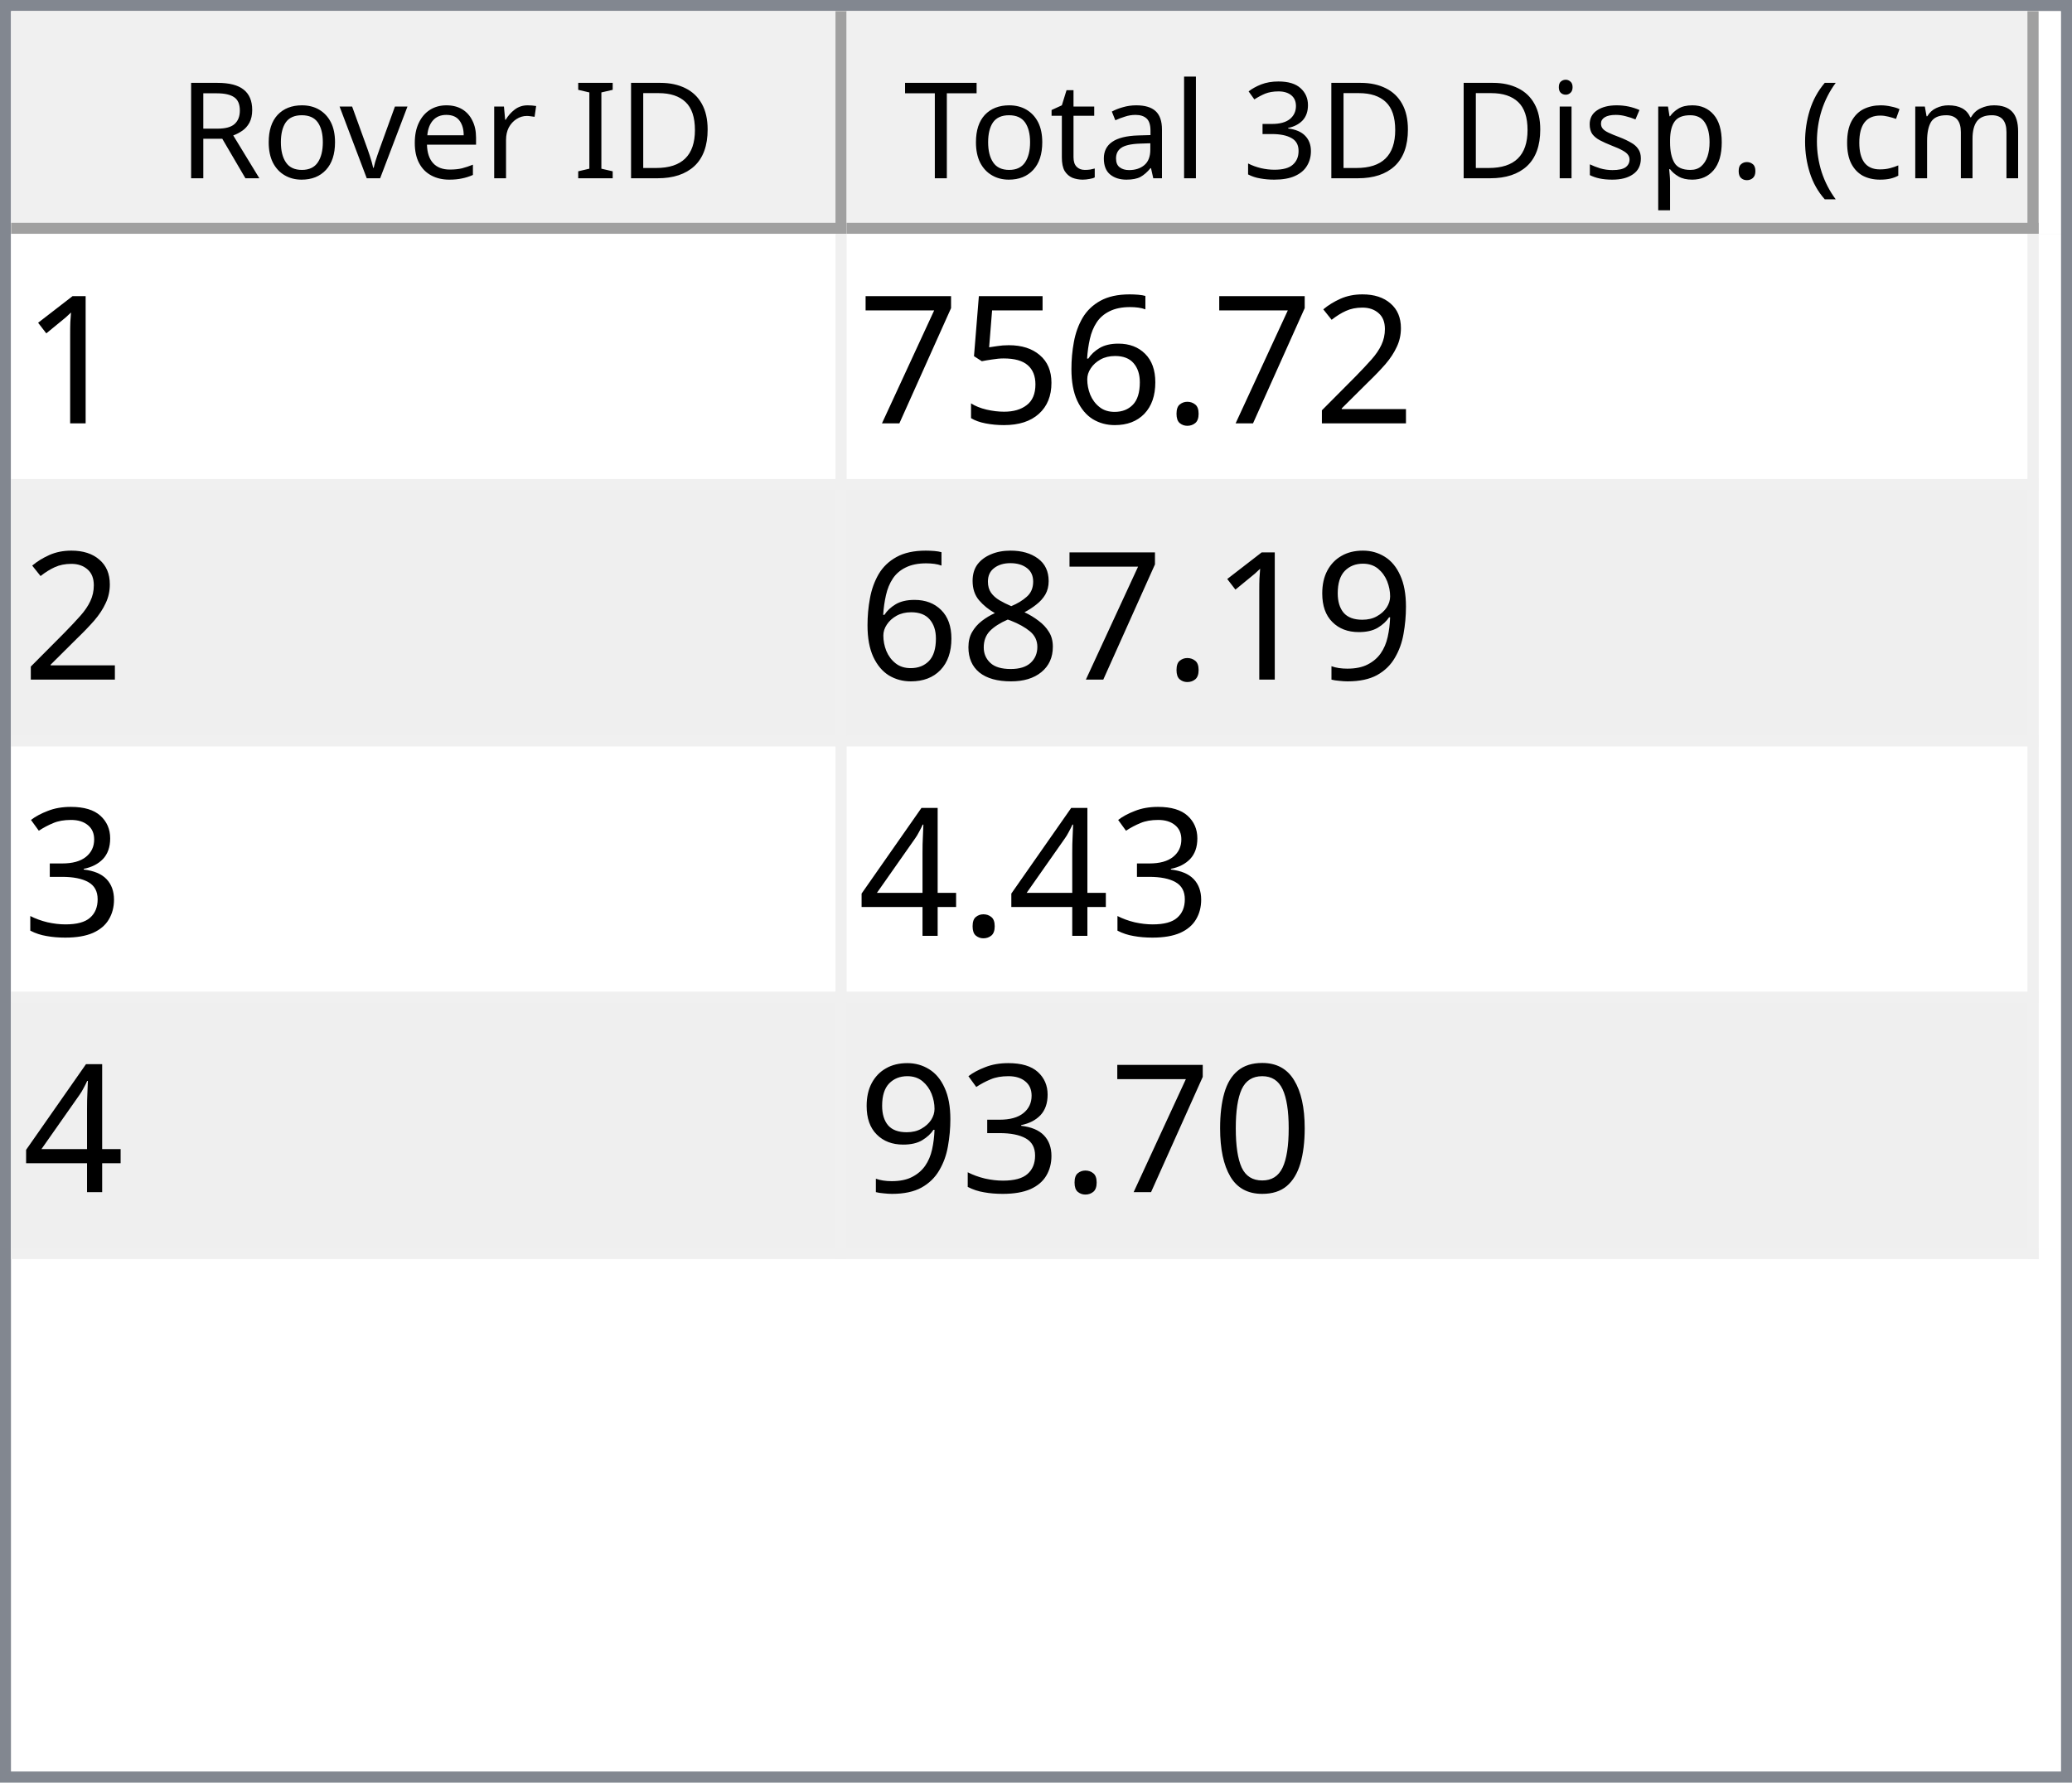
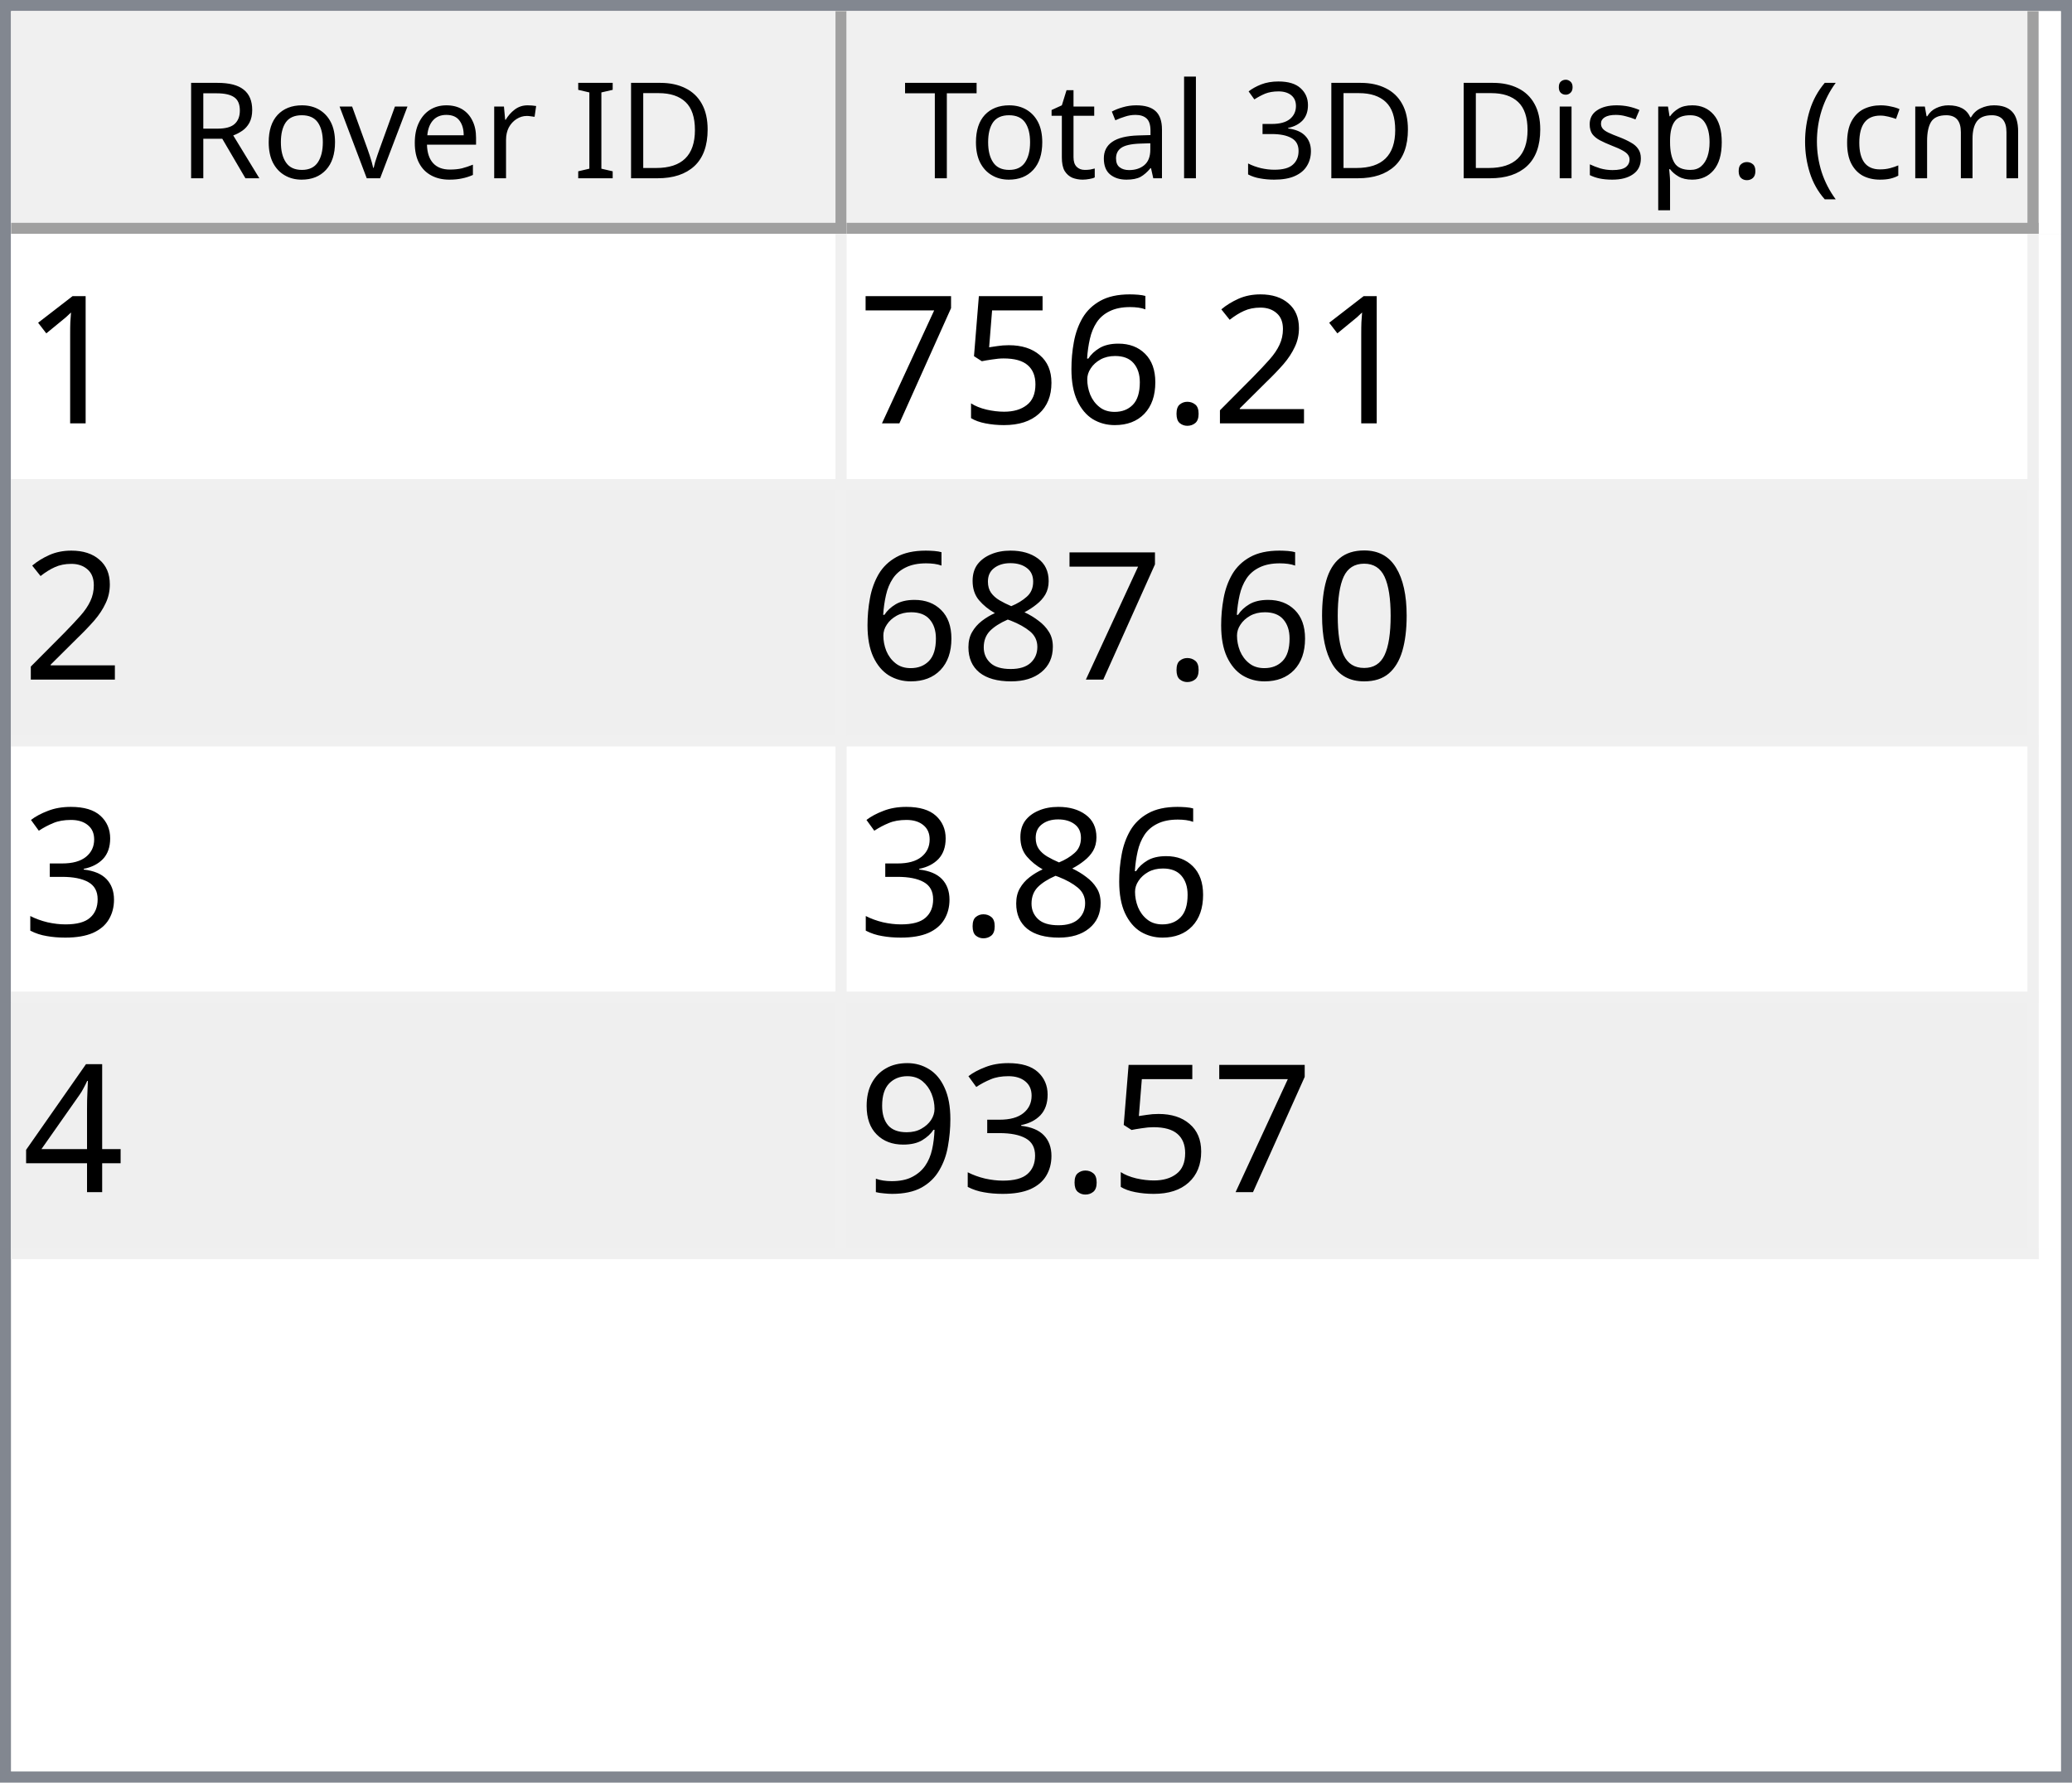
<svg xmlns="http://www.w3.org/2000/svg" style="fill-opacity:1; color-rendering:auto; color-interpolation:auto; text-rendering:auto; stroke:black; stroke-linecap:square; stroke-miterlimit:10; shape-rendering:auto; stroke-opacity:1; fill:black; stroke-dasharray:none; font-weight:normal; stroke-width:1; font-family:'Dialog'; font-style:normal; stroke-linejoin:miter; font-size:12px; stroke-dashoffset:0; image-rendering:auto;" width="186" height="160">
  <defs id="genericDefs" />
  <g>
    <defs id="defs1">
      <clipPath clipPathUnits="userSpaceOnUse" id="clipPath1">
        <path d="M0 0 L186 0 L186 160 L0 160 L0 0 Z" />
      </clipPath>
      <clipPath clipPathUnits="userSpaceOnUse" id="clipPath2">
        <path d="M0 0 L0 160 L186 160 L186 0 Z" />
      </clipPath>
      <clipPath clipPathUnits="userSpaceOnUse" id="clipPath3">
        <path d="M0 0 L0 20 L184 20 L184 0 Z" />
      </clipPath>
      <clipPath clipPathUnits="userSpaceOnUse" id="clipPath4">
        <path d="M0 0 L0 20 L75 20 L75 0 Z" />
      </clipPath>
      <clipPath clipPathUnits="userSpaceOnUse" id="clipPath5">
        <path d="M1 1 L1 19 L74 19 L74 1 Z" />
      </clipPath>
      <clipPath clipPathUnits="userSpaceOnUse" id="clipPath6">
        <path d="M0 0 L0 18 L73 18 L73 0 Z" />
      </clipPath>
      <clipPath clipPathUnits="userSpaceOnUse" id="clipPath7">
        <path d="M-0.5 -0.5 L-0.5 19.5 L74.5 19.5 L74.5 -0.5 Z" />
      </clipPath>
      <clipPath clipPathUnits="userSpaceOnUse" id="clipPath8">
        <path d="M0 0 L0 20 L107 20 L107 0 Z" />
      </clipPath>
      <clipPath clipPathUnits="userSpaceOnUse" id="clipPath9">
        <path d="M1 1 L1 19 L106 19 L106 1 Z" />
      </clipPath>
      <clipPath clipPathUnits="userSpaceOnUse" id="clipPath10">
        <path d="M0 0 L0 18 L105 18 L105 0 Z" />
      </clipPath>
      <clipPath clipPathUnits="userSpaceOnUse" id="clipPath11">
        <path d="M-0.5 -0.5 L-0.5 19.5 L106.5 19.5 L106.5 -0.5 Z" />
      </clipPath>
      <clipPath clipPathUnits="userSpaceOnUse" id="clipPath12">
        <path d="M0 0 L0 138 L184 138 L184 0 Z" />
      </clipPath>
      <clipPath clipPathUnits="userSpaceOnUse" id="clipPath13">
        <path d="M0 0 L0 92 L182 92 L182 0 Z" />
      </clipPath>
      <clipPath clipPathUnits="userSpaceOnUse" id="clipPath14">
        <path d="M-0.5 -0.5 L-0.5 91.5 L181.5 91.5 L181.5 -0.5 Z" />
      </clipPath>
      <clipPath clipPathUnits="userSpaceOnUse" id="clipPath15">
        <path d="M0 0 L0 22 L74 22 L74 0 Z" />
      </clipPath>
      <clipPath clipPathUnits="userSpaceOnUse" id="clipPath16">
        <path d="M0 0 L0 22 L106 22 L106 0 Z" />
      </clipPath>
      <font horiz-adv-x="64.551" id="font1">
        <font-face ascent="107.91" descent="25.098" units-per-em="100" style="font-style:normal; font-family:Segoe UI; font-weight:normal;" />
        <missing-glyph horiz-adv-x="64.551" d="M8.109 0 L8.109 68.266 L56.453 68.266 L56.453 0 L8.109 0 ZM15.328 7.234 L49.219 7.234 L49.219 61.031 L15.328 61.031 L15.328 7.234 Z" />
        <glyph unicode="D" horiz-adv-x="70.117" d="M9.188 0 L9.188 70.016 L28.516 70.016 Q65.531 70.016 65.531 35.891 Q65.531 19.672 55.25 9.836 Q44.969 0 27.734 0 L9.188 0 ZM17.391 62.594 L17.391 7.422 L27.828 7.422 Q41.609 7.422 49.273 14.797 Q56.938 22.172 56.938 35.688 Q56.938 62.594 28.328 62.594 L17.391 62.594 Z" />
        <glyph unicode="I" horiz-adv-x="26.611" d="M17.391 0 L9.188 0 L9.188 70.016 L17.391 70.016 L17.391 0 Z" />
        <glyph unicode=" " horiz-adv-x="27.393" d="" />
        <glyph unicode="r" horiz-adv-x="34.766" d="M34.188 41.891 Q32.078 43.5 28.125 43.5 Q23 43.5 19.555 38.672 Q16.109 33.844 16.109 25.484 L16.109 0 L8.109 0 L8.109 50 L16.109 50 L16.109 39.703 L16.312 39.703 Q18.016 44.969 21.531 47.922 Q25.047 50.875 29.391 50.875 Q32.516 50.875 34.188 50.203 L34.188 41.891 Z" />
        <glyph unicode="e" horiz-adv-x="52.295" d="M48.297 23 L12.984 23 Q13.188 14.656 17.484 10.109 Q21.781 5.562 29.297 5.562 Q37.75 5.562 44.828 11.141 L44.828 3.609 Q38.234 -1.172 27.391 -1.172 Q16.797 -1.172 10.742 5.641 Q4.688 12.453 4.688 24.812 Q4.688 36.469 11.305 43.82 Q17.922 51.172 27.734 51.172 Q37.547 51.172 42.922 44.828 Q48.297 38.484 48.297 27.203 L48.297 23 ZM40.094 29.781 Q40.047 36.719 36.75 40.578 Q33.453 44.438 27.594 44.438 Q21.922 44.438 17.969 40.383 Q14.016 36.328 13.094 29.781 L40.094 29.781 Z" />
        <glyph unicode="v" horiz-adv-x="47.9" d="M47.406 50 L27.484 0 L19.625 0 L0.688 50 L9.469 50 L22.172 13.672 Q23.578 9.672 23.922 6.688 L24.125 6.688 Q24.609 10.453 25.688 13.484 L38.969 50 L47.406 50 Z" />
        <glyph unicode="o" horiz-adv-x="58.594" d="M29 -1.172 Q17.922 -1.172 11.305 5.836 Q4.688 12.844 4.688 24.422 Q4.688 37.016 11.57 44.094 Q18.453 51.172 30.172 51.172 Q41.359 51.172 47.633 44.289 Q53.906 37.406 53.906 25.203 Q53.906 13.234 47.141 6.031 Q40.375 -1.172 29 -1.172 ZM29.594 44.438 Q21.875 44.438 17.383 39.188 Q12.891 33.938 12.891 24.703 Q12.891 15.828 17.43 10.695 Q21.969 5.562 29.594 5.562 Q37.359 5.562 41.531 10.594 Q45.703 15.625 45.703 24.906 Q45.703 34.281 41.531 39.359 Q37.359 44.438 29.594 44.438 Z" />
        <glyph unicode="R" horiz-adv-x="59.814" d="M59.375 0 L49.609 0 L37.891 19.625 Q36.281 22.359 34.766 24.289 Q33.25 26.219 31.664 27.438 Q30.078 28.656 28.25 29.219 Q26.422 29.781 24.125 29.781 L17.391 29.781 L17.391 0 L9.188 0 L9.188 70.016 L30.078 70.016 Q34.672 70.016 38.555 68.867 Q42.438 67.719 45.289 65.375 Q48.141 63.031 49.758 59.547 Q51.375 56.062 51.375 51.375 Q51.375 47.703 50.273 44.656 Q49.172 41.609 47.148 39.211 Q45.125 36.812 42.266 35.133 Q39.406 33.453 35.844 32.516 L35.844 32.328 Q37.594 31.547 38.891 30.547 Q40.188 29.547 41.359 28.18 Q42.531 26.812 43.68 25.078 Q44.828 23.344 46.234 21.047 L59.375 0 ZM17.391 62.594 L17.391 37.203 L28.516 37.203 Q31.594 37.203 34.203 38.133 Q36.812 39.062 38.719 40.797 Q40.625 42.531 41.703 45.047 Q42.781 47.562 42.781 50.688 Q42.781 56.297 39.141 59.445 Q35.5 62.594 28.609 62.594 L17.391 62.594 Z" />
        <glyph unicode=")" horiz-adv-x="30.176" d="M8.297 -15.922 L1.172 -15.922 Q16.406 2.344 16.406 26.812 Q16.406 51.469 1.078 70.016 L8.297 70.016 Q23.531 52.156 23.531 26.703 Q23.531 1.375 8.297 -15.922 Z" />
        <glyph unicode="m" horiz-adv-x="86.133" d="M79.109 0 L71.094 0 L71.094 28.719 Q71.094 37.016 68.531 40.727 Q65.969 44.438 59.906 44.438 Q54.781 44.438 51.195 39.75 Q47.609 35.062 47.609 28.516 L47.609 0 L39.594 0 L39.594 29.688 Q39.594 44.438 28.219 44.438 Q22.953 44.438 19.531 40.016 Q16.109 35.594 16.109 28.516 L16.109 0 L8.109 0 L8.109 50 L16.109 50 L16.109 42.094 L16.312 42.094 Q21.625 51.172 31.844 51.172 Q36.969 51.172 40.773 48.312 Q44.578 45.453 46 40.828 Q51.562 51.172 62.594 51.172 Q79.109 51.172 79.109 30.812 L79.109 0 Z" />
        <glyph unicode="c" horiz-adv-x="46.191" d="M42.188 2.297 Q36.422 -1.172 28.516 -1.172 Q17.828 -1.172 11.258 5.789 Q4.688 12.75 4.688 23.828 Q4.688 36.188 11.766 43.68 Q18.844 51.172 30.672 51.172 Q37.25 51.172 42.281 48.734 L42.281 40.531 Q36.719 44.438 30.375 44.438 Q22.703 44.438 17.797 38.945 Q12.891 33.453 12.891 24.516 Q12.891 15.719 17.508 10.641 Q22.125 5.562 29.891 5.562 Q36.422 5.562 42.188 9.906 L42.188 2.297 Z" />
        <glyph unicode="(" horiz-adv-x="30.176" d="M29.109 -15.922 L21.969 -15.922 Q6.844 1.375 6.844 26.703 Q6.844 52.156 21.969 70.016 L29.203 70.016 Q13.875 51.469 13.875 26.812 Q13.875 2.344 29.109 -15.922 Z" />
        <glyph unicode="." horiz-adv-x="21.68" d="M10.891 -1.078 Q8.641 -1.078 7.055 0.539 Q5.469 2.156 5.469 4.391 Q5.469 6.641 7.055 8.273 Q8.641 9.906 10.891 9.906 Q13.188 9.906 14.797 8.273 Q16.406 6.641 16.406 4.391 Q16.406 2.156 14.797 0.539 Q13.188 -1.078 10.891 -1.078 Z" />
        <glyph unicode="p" horiz-adv-x="58.789" d="M16.312 7.234 L16.109 7.234 L16.109 -23 L8.109 -23 L8.109 50 L16.109 50 L16.109 41.219 L16.312 41.219 Q22.219 51.172 33.594 51.172 Q43.266 51.172 48.688 44.461 Q54.109 37.75 54.109 26.469 Q54.109 13.922 48 6.375 Q41.891 -1.172 31.297 -1.172 Q21.578 -1.172 16.312 7.234 ZM16.109 27.391 L16.109 20.406 Q16.109 14.203 20.141 9.883 Q24.172 5.562 30.375 5.562 Q37.641 5.562 41.773 11.133 Q45.906 16.703 45.906 26.609 Q45.906 34.969 42.047 39.703 Q38.188 44.438 31.594 44.438 Q24.609 44.438 20.359 39.578 Q16.109 34.719 16.109 27.391 Z" />
        <glyph unicode="s" horiz-adv-x="42.432" d="M5.078 1.812 L5.078 10.406 Q11.625 5.562 19.484 5.562 Q30.031 5.562 30.031 12.594 Q30.031 14.594 29.125 15.992 Q28.219 17.391 26.68 18.461 Q25.141 19.531 23.07 20.383 Q21 21.234 18.609 22.172 Q15.281 23.484 12.766 24.828 Q10.25 26.172 8.57 27.859 Q6.891 29.547 6.031 31.695 Q5.172 33.844 5.172 36.719 Q5.172 40.234 6.789 42.945 Q8.406 45.656 11.086 47.484 Q13.766 49.312 17.211 50.242 Q20.656 51.172 24.312 51.172 Q30.812 51.172 35.938 48.922 L35.938 40.828 Q30.422 44.438 23.25 44.438 Q21 44.438 19.195 43.922 Q17.391 43.406 16.094 42.477 Q14.797 41.547 14.086 40.258 Q13.375 38.969 13.375 37.406 Q13.375 35.453 14.086 34.133 Q14.797 32.812 16.164 31.789 Q17.531 30.766 19.484 29.938 Q21.438 29.109 23.922 28.125 Q27.25 26.859 29.883 25.516 Q32.516 24.172 34.375 22.484 Q36.234 20.797 37.234 18.602 Q38.234 16.406 38.234 13.375 Q38.234 9.672 36.602 6.938 Q34.969 4.203 32.234 2.398 Q29.5 0.594 25.93 -0.289 Q22.359 -1.172 18.453 -1.172 Q10.75 -1.172 5.078 1.812 Z" />
        <glyph unicode="i" horiz-adv-x="24.219" d="M12.203 62.703 Q10.062 62.703 8.547 64.164 Q7.031 65.625 7.031 67.875 Q7.031 70.125 8.547 71.609 Q10.062 73.094 12.203 73.094 Q14.406 73.094 15.945 71.609 Q17.484 70.125 17.484 67.875 Q17.484 65.719 15.945 64.211 Q14.406 62.703 12.203 62.703 ZM16.109 0 L8.109 0 L8.109 50 L16.109 50 L16.109 0 Z" />
        <glyph unicode="3" horiz-adv-x="53.906" d="M46.531 19.828 Q46.531 15.094 44.75 11.211 Q42.969 7.328 39.719 4.57 Q36.469 1.812 31.93 0.297 Q27.391 -1.219 21.922 -1.219 Q11.922 -1.219 6 2.594 L6 11.188 Q13.094 5.609 22.219 5.609 Q25.875 5.609 28.828 6.539 Q31.781 7.469 33.906 9.227 Q36.031 10.984 37.18 13.477 Q38.328 15.969 38.328 19.094 Q38.328 32.812 18.797 32.812 L12.984 32.812 L12.984 39.594 L18.5 39.594 Q35.797 39.594 35.797 52.484 Q35.797 64.406 22.609 64.406 Q15.188 64.406 8.688 59.422 L8.688 67.188 Q15.375 71.188 24.609 71.188 Q29 71.188 32.57 69.969 Q36.141 68.75 38.68 66.555 Q41.219 64.359 42.609 61.281 Q44 58.203 44 54.5 Q44 40.672 30.031 36.719 L30.031 36.531 Q33.594 36.141 36.625 34.797 Q39.656 33.453 41.852 31.305 Q44.047 29.156 45.289 26.25 Q46.531 23.344 46.531 19.828 Z" />
        <glyph unicode="l" horiz-adv-x="24.219" d="M16.109 0 L8.109 0 L8.109 74.031 L16.109 74.031 L16.109 0 Z" />
        <glyph unicode="a" horiz-adv-x="50.879" d="M43.891 0 L35.891 0 L35.891 7.812 L35.688 7.812 Q30.469 -1.172 20.312 -1.172 Q12.844 -1.172 8.617 2.781 Q4.391 6.734 4.391 13.281 Q4.391 27.297 20.906 29.594 L35.891 31.688 Q35.891 44.438 25.594 44.438 Q16.547 44.438 9.281 38.281 L9.281 46.484 Q16.656 51.172 26.266 51.172 Q43.891 51.172 43.891 32.516 L43.891 0 ZM35.891 25.297 L23.828 23.641 Q18.266 22.859 15.43 20.875 Q12.594 18.891 12.594 13.875 Q12.594 10.203 15.211 7.883 Q17.828 5.562 22.172 5.562 Q28.125 5.562 32.008 9.742 Q35.891 13.922 35.891 20.312 L35.891 25.297 Z" />
        <glyph unicode="t" horiz-adv-x="33.887" d="M31.297 0.484 Q28.469 -1.078 23.828 -1.078 Q10.688 -1.078 10.688 13.578 L10.688 43.172 L2.094 43.172 L2.094 50 L10.688 50 L10.688 62.203 L18.703 64.797 L18.703 50 L31.297 50 L31.297 43.172 L18.703 43.172 L18.703 14.984 Q18.703 9.969 20.414 7.82 Q22.125 5.672 26.078 5.672 Q29.109 5.672 31.297 7.328 L31.297 0.484 Z" />
        <glyph unicode="T" horiz-adv-x="52.393" d="M50.594 62.594 L30.375 62.594 L30.375 0 L22.172 0 L22.172 62.594 L2 62.594 L2 70.016 L50.594 70.016 L50.594 62.594 Z" />
      </font>
      <font horiz-adv-x="75.0" id="font2">
        <font-face ascent="100.537" descent="21.973" units-per-em="100" style="font-style:normal; font-family:sans-serif; font-weight:normal;" />
        <missing-glyph horiz-adv-x="75.0" d="M12.5 0 L12.5 62.5 L62.5 62.5 L62.5 0 L12.5 0 ZM14.062 1.562 L60.938 1.562 L60.938 60.938 L14.062 60.938 L14.062 1.562 Z" />
        <glyph unicode="1" horiz-adv-x="55.615" d="M37.25 0 L28.469 0 L28.469 56 Q25.297 52.984 20.141 49.953 Q14.984 46.922 10.891 45.406 L10.891 53.906 Q18.266 57.375 23.781 62.305 Q29.297 67.234 31.594 71.875 L37.25 71.875 L37.25 0 Z" />
        <glyph unicode="2" horiz-adv-x="55.615" d="M50.344 8.453 L50.344 0 L3.031 0 Q2.938 3.172 4.047 6.109 Q5.859 10.938 9.836 15.625 Q13.812 20.312 21.344 26.469 Q33.016 36.031 37.117 41.625 Q41.219 47.219 41.219 52.203 Q41.219 57.422 37.477 61.008 Q33.734 64.594 27.734 64.594 Q21.391 64.594 17.578 60.789 Q13.766 56.984 13.719 50.25 L4.688 51.172 Q5.609 61.281 11.664 66.578 Q17.719 71.875 27.938 71.875 Q38.234 71.875 44.242 66.164 Q50.25 60.453 50.25 52 Q50.25 47.703 48.492 43.555 Q46.734 39.406 42.656 34.812 Q38.578 30.219 29.109 22.219 Q21.188 15.578 18.945 13.211 Q16.703 10.844 15.234 8.453 L50.344 8.453 Z" />
        <glyph unicode="." horiz-adv-x="27.783" d="M9.078 0 L9.078 10.016 L19.094 10.016 L19.094 0 L9.078 0 Z" />
        <glyph unicode="6" horiz-adv-x="55.615" d="M49.75 54.047 L41.016 53.375 Q39.844 58.547 37.703 60.891 Q34.125 64.656 28.906 64.656 Q24.703 64.656 21.531 62.312 Q17.391 59.281 14.992 53.469 Q12.594 47.656 12.5 36.922 Q15.672 41.75 20.266 44.094 Q24.859 46.438 29.891 46.438 Q38.672 46.438 44.852 39.969 Q51.031 33.5 51.031 23.25 Q51.031 16.5 48.125 10.719 Q45.219 4.938 40.141 1.859 Q35.062 -1.219 28.609 -1.219 Q17.625 -1.219 10.695 6.859 Q3.766 14.938 3.766 33.5 Q3.766 54.25 11.422 63.672 Q18.109 71.875 29.438 71.875 Q37.891 71.875 43.289 67.141 Q48.688 62.406 49.75 54.047 ZM13.875 23.188 Q13.875 18.656 15.797 14.508 Q17.719 10.359 21.188 8.18 Q24.656 6 28.469 6 Q34.031 6 38.039 10.492 Q42.047 14.984 42.047 22.703 Q42.047 30.125 38.086 34.398 Q34.125 38.672 28.125 38.672 Q22.172 38.672 18.023 34.398 Q13.875 30.125 13.875 23.188 Z" />
        <glyph unicode="5" horiz-adv-x="55.615" d="M4.156 18.75 L13.375 19.531 Q14.406 12.797 18.141 9.398 Q21.875 6 27.156 6 Q33.5 6 37.891 10.789 Q42.281 15.578 42.281 23.484 Q42.281 31 38.062 35.352 Q33.844 39.703 27 39.703 Q22.75 39.703 19.336 37.773 Q15.922 35.844 13.969 32.766 L5.719 33.844 L12.641 70.609 L48.25 70.609 L48.25 62.203 L19.672 62.203 L15.828 42.969 Q22.266 47.469 29.344 47.469 Q38.719 47.469 45.164 40.969 Q51.609 34.469 51.609 24.266 Q51.609 14.547 45.953 7.469 Q39.062 -1.219 27.156 -1.219 Q17.391 -1.219 11.211 4.25 Q5.031 9.719 4.156 18.75 Z" />
        <glyph unicode="7" horiz-adv-x="55.615" d="M4.734 62.203 L4.734 70.656 L51.078 70.656 L51.078 63.812 Q44.234 56.547 37.523 44.484 Q30.812 32.422 27.156 19.672 Q24.516 10.688 23.781 0 L14.75 0 Q14.891 8.453 18.062 20.414 Q21.234 32.375 27.172 43.484 Q33.109 54.594 39.797 62.203 L4.734 62.203 Z" />
-         <glyph unicode="9" horiz-adv-x="55.615" d="M5.469 16.547 L13.922 17.328 Q14.984 11.375 18.016 8.688 Q21.047 6 25.781 6 Q29.828 6 32.883 7.859 Q35.938 9.719 37.891 12.82 Q39.844 15.922 41.164 21.195 Q42.484 26.469 42.484 31.938 Q42.484 32.516 42.438 33.688 Q39.797 29.5 35.234 26.883 Q30.672 24.266 25.344 24.266 Q16.453 24.266 10.305 30.711 Q4.156 37.156 4.156 47.703 Q4.156 58.594 10.578 65.234 Q17 71.875 26.656 71.875 Q33.641 71.875 39.43 68.117 Q45.219 64.359 48.219 57.398 Q51.219 50.438 51.219 37.25 Q51.219 23.531 48.242 15.406 Q45.266 7.281 39.383 3.031 Q33.5 -1.219 25.594 -1.219 Q17.188 -1.219 11.867 3.445 Q6.547 8.109 5.469 16.547 ZM41.453 48.141 Q41.453 55.719 37.43 60.156 Q33.406 64.594 27.734 64.594 Q21.875 64.594 17.531 59.812 Q13.188 55.031 13.188 47.406 Q13.188 40.578 17.312 36.305 Q21.438 32.031 27.484 32.031 Q33.594 32.031 37.523 36.305 Q41.453 40.578 41.453 48.141 Z" />
+         <glyph unicode="0" horiz-adv-x="55.615" d="M4.156 35.297 Q4.156 48 6.766 55.742 Q9.375 63.484 14.523 67.68 Q19.672 71.875 27.484 71.875 Q33.25 71.875 37.594 69.555 Q41.938 67.234 44.773 62.867 Q47.609 58.5 49.219 52.227 Q50.828 45.953 50.828 35.297 Q50.828 22.703 48.242 14.969 Q45.656 7.234 40.508 3.008 Q35.359 -1.219 27.484 -1.219 Q17.141 -1.219 11.234 6.203 Q4.156 15.141 4.156 35.297 ZM13.188 35.297 Q13.188 17.672 17.312 11.836 Q21.438 6 27.484 6 Q33.547 6 37.672 11.859 Q41.797 17.719 41.797 35.297 Q41.797 52.984 37.672 58.789 Q33.547 64.594 27.391 64.594 Q21.344 64.594 17.719 59.469 Q13.188 52.938 13.188 35.297 Z" />
        <glyph unicode="8" horiz-adv-x="55.615" d="M17.672 38.812 Q12.203 40.828 9.57 44.539 Q6.938 48.25 6.938 53.422 Q6.938 61.234 12.555 66.555 Q18.172 71.875 27.484 71.875 Q36.859 71.875 42.578 66.43 Q48.297 60.984 48.297 53.172 Q48.297 48.188 45.68 44.508 Q43.062 40.828 37.75 38.812 Q44.344 36.672 47.781 31.883 Q51.219 27.094 51.219 20.453 Q51.219 11.281 44.727 5.031 Q38.234 -1.219 27.641 -1.219 Q17.047 -1.219 10.547 5.055 Q4.047 11.328 4.047 20.703 Q4.047 27.688 7.594 32.398 Q11.141 37.109 17.672 38.812 ZM15.922 53.719 Q15.922 48.641 19.195 45.414 Q22.469 42.188 27.688 42.188 Q32.766 42.188 36.016 45.383 Q39.266 48.578 39.266 53.219 Q39.266 58.062 35.914 61.359 Q32.562 64.656 27.594 64.656 Q22.562 64.656 19.242 61.43 Q15.922 58.203 15.922 53.719 ZM13.094 20.656 Q13.094 16.891 14.875 13.375 Q16.656 9.859 20.172 7.93 Q23.688 6 27.734 6 Q34.031 6 38.133 10.055 Q42.234 14.109 42.234 20.359 Q42.234 26.703 38.016 30.859 Q33.797 35.016 27.438 35.016 Q21.234 35.016 17.164 30.914 Q13.094 26.812 13.094 20.656 Z" />
        <glyph unicode="3" horiz-adv-x="55.615" d="M4.203 18.891 L12.984 20.062 Q14.5 12.594 18.141 9.297 Q21.781 6 27 6 Q33.203 6 37.477 10.297 Q41.75 14.594 41.75 20.953 Q41.75 27 37.797 30.93 Q33.844 34.859 27.734 34.859 Q25.25 34.859 21.531 33.891 L22.516 41.609 Q23.391 41.5 23.922 41.5 Q29.547 41.5 34.039 44.43 Q38.531 47.359 38.531 53.469 Q38.531 58.297 35.258 61.477 Q31.984 64.656 26.812 64.656 Q21.688 64.656 18.266 61.43 Q14.844 58.203 13.875 51.766 L5.078 53.328 Q6.688 62.156 12.398 67.016 Q18.109 71.875 26.609 71.875 Q32.469 71.875 37.398 69.359 Q42.328 66.844 44.945 62.5 Q47.562 58.156 47.562 53.266 Q47.562 48.641 45.07 44.828 Q42.578 41.016 37.703 38.766 Q44.047 37.312 47.562 32.695 Q51.078 28.078 51.078 21.141 Q51.078 11.766 44.242 5.25 Q37.406 -1.266 26.953 -1.266 Q17.531 -1.266 11.305 4.352 Q5.078 9.969 4.203 18.891 Z" />
        <glyph unicode="4" horiz-adv-x="55.615" d="M32.328 0 L32.328 17.141 L1.266 17.141 L1.266 25.203 L33.938 71.578 L41.109 71.578 L41.109 25.203 L50.781 25.203 L50.781 17.141 L41.109 17.141 L41.109 0 L32.328 0 ZM32.328 25.203 L32.328 57.469 L9.906 25.203 L32.328 25.203 Z" />
-         <glyph unicode="0" horiz-adv-x="55.615" d="M4.156 35.297 Q4.156 48 6.766 55.742 Q9.375 63.484 14.523 67.68 Q19.672 71.875 27.484 71.875 Q33.25 71.875 37.594 69.555 Q41.938 67.234 44.773 62.867 Q47.609 58.5 49.219 52.227 Q50.828 45.953 50.828 35.297 Q50.828 22.703 48.242 14.969 Q45.656 7.234 40.508 3.008 Q35.359 -1.219 27.484 -1.219 Q17.141 -1.219 11.234 6.203 Q4.156 15.141 4.156 35.297 ZM13.188 35.297 Q13.188 17.672 17.312 11.836 Q21.438 6 27.484 6 Q33.547 6 37.672 11.859 Q41.797 17.719 41.797 35.297 Q41.797 52.984 37.672 58.789 Q33.547 64.594 27.391 64.594 Q21.344 64.594 17.719 59.469 Q13.188 52.938 13.188 35.297 Z" />
+         <glyph unicode="9" horiz-adv-x="55.615" d="M5.469 16.547 L13.922 17.328 Q14.984 11.375 18.016 8.688 Q21.047 6 25.781 6 Q29.828 6 32.883 7.859 Q35.938 9.719 37.891 12.82 Q39.844 15.922 41.164 21.195 Q42.484 26.469 42.484 31.938 Q42.484 32.516 42.438 33.688 Q39.797 29.5 35.234 26.883 Q30.672 24.266 25.344 24.266 Q16.453 24.266 10.305 30.711 Q4.156 37.156 4.156 47.703 Q4.156 58.594 10.578 65.234 Q17 71.875 26.656 71.875 Q33.641 71.875 39.43 68.117 Q45.219 64.359 48.219 57.398 Q51.219 50.438 51.219 37.25 Q51.219 23.531 48.242 15.406 Q45.266 7.281 39.383 3.031 Q33.5 -1.219 25.594 -1.219 Q17.188 -1.219 11.867 3.445 Q6.547 8.109 5.469 16.547 ZM41.453 48.141 Q41.453 55.719 37.43 60.156 Q33.406 64.594 27.734 64.594 Q21.875 64.594 17.531 59.812 Q13.188 55.031 13.188 47.406 Q13.188 40.578 17.312 36.305 Q21.438 32.031 27.484 32.031 Q33.594 32.031 37.523 36.305 Q41.453 40.578 41.453 48.141 Z" />
      </font>
    </defs>
    <g style="fill:white; stroke:white;">
      <rect x="0" y="0" width="186" style="clip-path:url(#clipPath1); stroke:none;" height="160" />
    </g>
    <g style="fill:white; text-rendering:optimizeSpeed; color-rendering:optimizeSpeed; image-rendering:optimizeSpeed; shape-rendering:crispEdges; stroke:white; color-interpolation:sRGB;">
      <rect x="0" width="186" height="160" y="0" style="stroke:none;" />
      <path style="stroke:none;" d="M0 160 L186 160 L186 0 L0 0 Z" />
    </g>
    <g style="fill:rgb(240,240,240); font-family:'Segoe UI'; stroke:rgb(240,240,240);">
      <rect x="0" y="0" width="186" style="clip-path:url(#clipPath2); stroke:none;" height="160" />
    </g>
    <g style="fill:rgb(130,135,144); font-family:'Segoe UI'; stroke:rgb(130,135,144);">
      <path d="M0 0 L186 0 L186 160 L0 160 L0 0 ZM1 1 L185 1 L185 159 L1 159 L1 1 Z" style="fill-rule:evenodd; clip-path:url(#clipPath2); stroke:none;" />
    </g>
    <g style="fill:white; font-family:'Segoe UI'; stroke:white;" transform="translate(1,1)">
      <rect x="0" y="0" width="184" style="clip-path:url(#clipPath3); stroke:none;" height="20" />
    </g>
    <g style="fill:rgb(240,240,240); font-family:'Segoe UI'; stroke:rgb(240,240,240);" transform="translate(1,1)">
      <rect x="0" y="0" width="75" style="clip-path:url(#clipPath4); stroke:none;" height="20" />
    </g>
    <g style="font-family:'Segoe UI';" transform="translate(2,2)">
      <text x="14" xml:space="preserve" y="14" style="clip-path:url(#clipPath6); stroke:none;">Rover ID</text>
    </g>
    <g style="fill:rgb(160,160,160); font-family:'Segoe UI'; stroke:rgb(160,160,160); stroke-linejoin:bevel;" transform="translate(1.5,1.5)">
      <line x1="74" x2="74" y1="0" style="fill:none; clip-path:url(#clipPath7);" y2="19" />
    </g>
    <g style="fill:rgb(160,160,160); font-family:'Segoe UI'; stroke:rgb(160,160,160); stroke-linejoin:bevel;" transform="matrix(1,0,0,1,1,1) translate(0.5,0.5)">
      <line x1="0" x2="74" y1="19" style="fill:none; clip-path:url(#clipPath7);" y2="19" />
    </g>
    <g style="fill:rgb(240,240,240); font-family:'Segoe UI'; stroke:rgb(240,240,240);" transform="translate(76,1)">
      <rect x="0" y="0" width="107" style="clip-path:url(#clipPath8); stroke:none;" height="20" />
    </g>
    <g style="font-family:'Segoe UI';" transform="translate(77,2)">
      <text x="1" xml:space="preserve" y="14" style="clip-path:url(#clipPath10); stroke:none;"> Total 3D Disp. (cm)</text>
    </g>
    <g style="fill:rgb(160,160,160); font-family:'Segoe UI'; stroke:rgb(160,160,160); stroke-linejoin:bevel;" transform="translate(76.5,1.5)">
      <line x1="106" x2="106" y1="0" style="fill:none; clip-path:url(#clipPath11);" y2="19" />
    </g>
    <g style="fill:rgb(160,160,160); font-family:'Segoe UI'; stroke:rgb(160,160,160); stroke-linejoin:bevel;" transform="matrix(1,0,0,1,76,1) translate(0.5,0.5)">
      <line x1="0" x2="106" y1="19" style="fill:none; clip-path:url(#clipPath11);" y2="19" />
    </g>
    <g style="fill:white; font-family:'Segoe UI'; stroke:white;" transform="translate(1,21)">
      <rect x="0" y="0" width="184" style="clip-path:url(#clipPath12); stroke:none;" height="138" />
    </g>
    <g style="fill:rgb(240,240,240); font-size:16px; font-family:sans-serif; stroke:rgb(240,240,240);" transform="translate(1,21)">
      <rect x="0" y="0" width="182" style="clip-path:url(#clipPath13); stroke:none;" height="92" />
      <line transform="translate(0.5,0.5)" x1="0" x2="181" y1="22" style="clip-path:url(#clipPath14); fill:none; stroke-linejoin:bevel;" y2="22" />
    </g>
    <g transform="matrix(1,0,0,1,1,21) translate(0.5,0.5)" style="fill:rgb(240,240,240); font-size:16px; font-family:sans-serif; stroke:rgb(240,240,240); stroke-linejoin:bevel;">
      <line x1="0" x2="181" y1="45" style="fill:none; clip-path:url(#clipPath14);" y2="45" />
    </g>
    <g transform="matrix(1,0,0,1,1,21) translate(0.5,0.5)" style="fill:rgb(240,240,240); font-size:16px; font-family:sans-serif; stroke:rgb(240,240,240); stroke-linejoin:bevel;">
      <line x1="0" x2="181" y1="68" style="fill:none; clip-path:url(#clipPath14);" y2="68" />
    </g>
    <g transform="matrix(1,0,0,1,1,21) translate(0.5,0.5)" style="fill:rgb(240,240,240); font-size:16px; font-family:sans-serif; stroke:rgb(240,240,240); stroke-linejoin:bevel;">
      <line x1="0" x2="181" y1="91" style="fill:none; clip-path:url(#clipPath14);" y2="91" />
    </g>
    <g transform="matrix(1,0,0,1,1,21) translate(0.5,0.5)" style="fill:rgb(240,240,240); font-size:16px; font-family:sans-serif; stroke:rgb(240,240,240); stroke-linejoin:bevel;">
      <line x1="74" x2="74" y1="0" style="fill:none; clip-path:url(#clipPath14);" y2="91" />
    </g>
    <g transform="matrix(1,0,0,1,1,21) translate(0.5,0.5)" style="fill:rgb(240,240,240); font-size:16px; font-family:sans-serif; stroke:rgb(240,240,240); stroke-linejoin:bevel;">
      <line x1="181" x2="181" y1="0" style="fill:none; clip-path:url(#clipPath14);" y2="91" />
    </g>
    <g style="fill:white; font-size:16px; font-family:sans-serif; stroke:white;" transform="matrix(1,0,0,1,1,21)">
      <rect x="0" y="0" width="74" style="clip-path:url(#clipPath15); stroke:none;" height="22" />
      <text x="1" y="17" style="fill:black; clip-path:url(#clipPath15); stroke:none;" xml:space="preserve">1</text>
    </g>
    <g style="fill:white; font-size:16px; font-family:sans-serif; stroke:white;" transform="matrix(1,0,0,1,1,21) translate(75,0)">
      <rect x="0" y="0" width="106" style="clip-path:url(#clipPath16); stroke:none;" height="22" />
-       <text x="1" y="17" style="fill:black; clip-path:url(#clipPath16); stroke:none;" xml:space="preserve">756.72</text>
+       <text x="1" y="17" style="fill:black; clip-path:url(#clipPath16); stroke:none;" xml:space="preserve">756.21</text>
    </g>
    <g style="fill:rgb(239,239,239); font-size:16px; font-family:sans-serif; stroke:rgb(239,239,239);" transform="matrix(1,0,0,1,1,21) translate(0,23)">
      <rect x="0" y="0" width="74" style="clip-path:url(#clipPath15); stroke:none;" height="22" />
      <text x="1" y="17" style="fill:black; clip-path:url(#clipPath15); stroke:none;" xml:space="preserve">2</text>
    </g>
    <g style="fill:rgb(239,239,239); font-size:16px; font-family:sans-serif; stroke:rgb(239,239,239);" transform="matrix(1,0,0,1,1,21) translate(75,23)">
      <rect x="0" y="0" width="106" style="clip-path:url(#clipPath16); stroke:none;" height="22" />
-       <text x="1" y="17" style="fill:black; clip-path:url(#clipPath16); stroke:none;" xml:space="preserve">687.19</text>
+       <text x="1" y="17" style="fill:black; clip-path:url(#clipPath16); stroke:none;" xml:space="preserve">687.60</text>
    </g>
    <g style="fill:white; font-size:16px; font-family:sans-serif; stroke:white;" transform="matrix(1,0,0,1,1,21) translate(0,46)">
      <rect x="0" y="0" width="74" style="clip-path:url(#clipPath15); stroke:none;" height="22" />
      <text x="1" y="17" style="fill:black; clip-path:url(#clipPath15); stroke:none;" xml:space="preserve">3</text>
    </g>
    <g style="fill:white; font-size:16px; font-family:sans-serif; stroke:white;" transform="matrix(1,0,0,1,1,21) translate(75,46)">
      <rect x="0" y="0" width="106" style="clip-path:url(#clipPath16); stroke:none;" height="22" />
-       <text x="1" y="17" style="fill:black; clip-path:url(#clipPath16); stroke:none;" xml:space="preserve">4.43</text>
+       <text x="1" y="17" style="fill:black; clip-path:url(#clipPath16); stroke:none;" xml:space="preserve">3.86</text>
    </g>
    <g style="fill:rgb(239,239,239); font-size:16px; font-family:sans-serif; stroke:rgb(239,239,239);" transform="matrix(1,0,0,1,1,21) translate(0,69)">
      <rect x="0" y="0" width="74" style="clip-path:url(#clipPath15); stroke:none;" height="22" />
      <text x="1" y="17" style="fill:black; clip-path:url(#clipPath15); stroke:none;" xml:space="preserve">4</text>
    </g>
    <g style="fill:rgb(239,239,239); font-size:16px; font-family:sans-serif; stroke:rgb(239,239,239);" transform="matrix(1,0,0,1,1,21) translate(75,69)">
      <rect x="0" y="0" width="106" style="clip-path:url(#clipPath16); stroke:none;" height="22" />
-       <text x="1" y="17" style="fill:black; clip-path:url(#clipPath16); stroke:none;" xml:space="preserve">93.70</text>
+       <text x="1" y="17" style="fill:black; clip-path:url(#clipPath16); stroke:none;" xml:space="preserve">93.57</text>
    </g>
  </g>
</svg>
